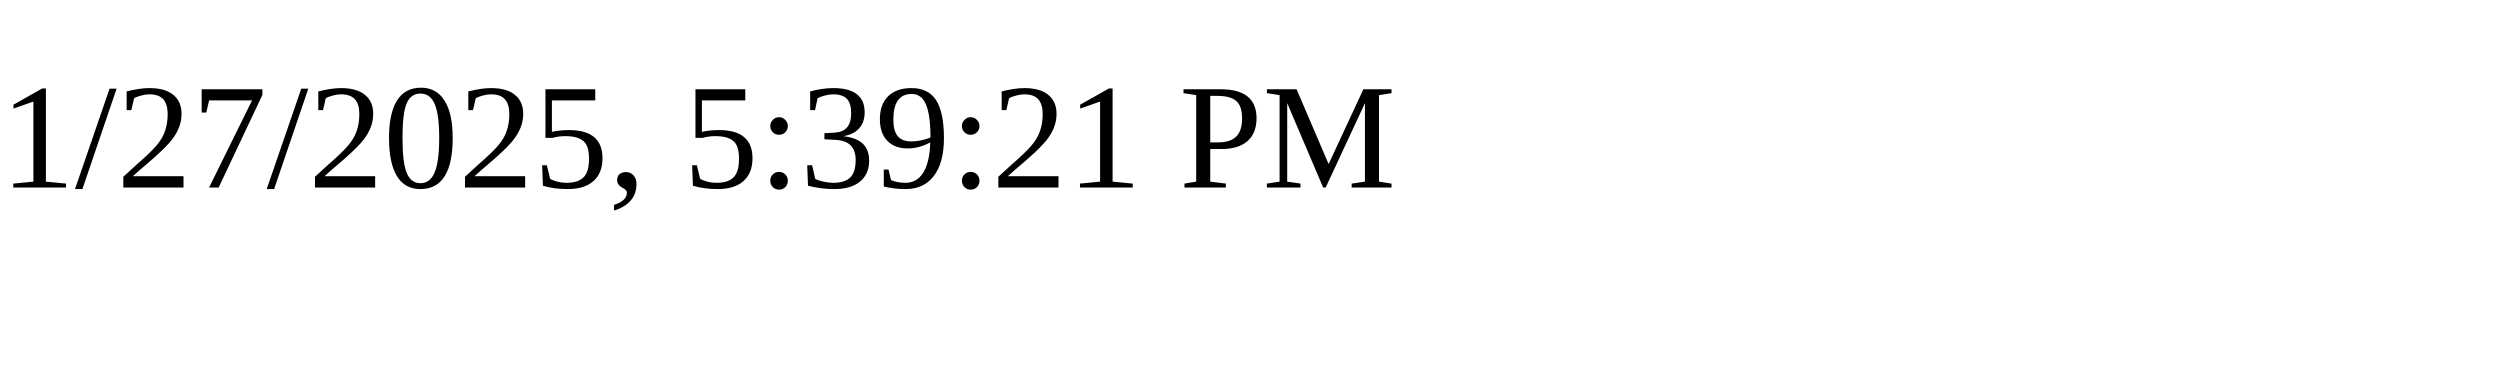
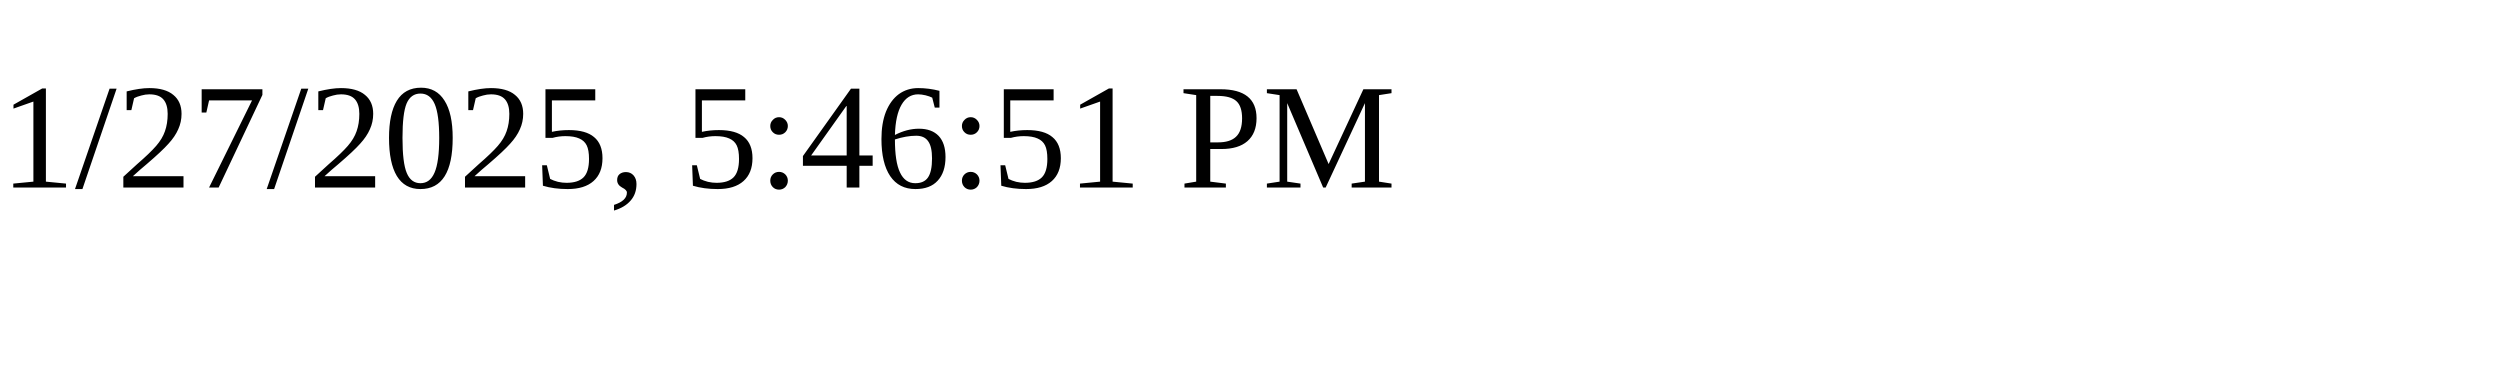
<svg xmlns="http://www.w3.org/2000/svg" height="30" width="200">
-   <text x="0" y="15">1/27/2025, 5:39:21 PM</text>
+   <text x="0" y="15">1/27/2025, 5:46:51 PM</text>
</svg>
